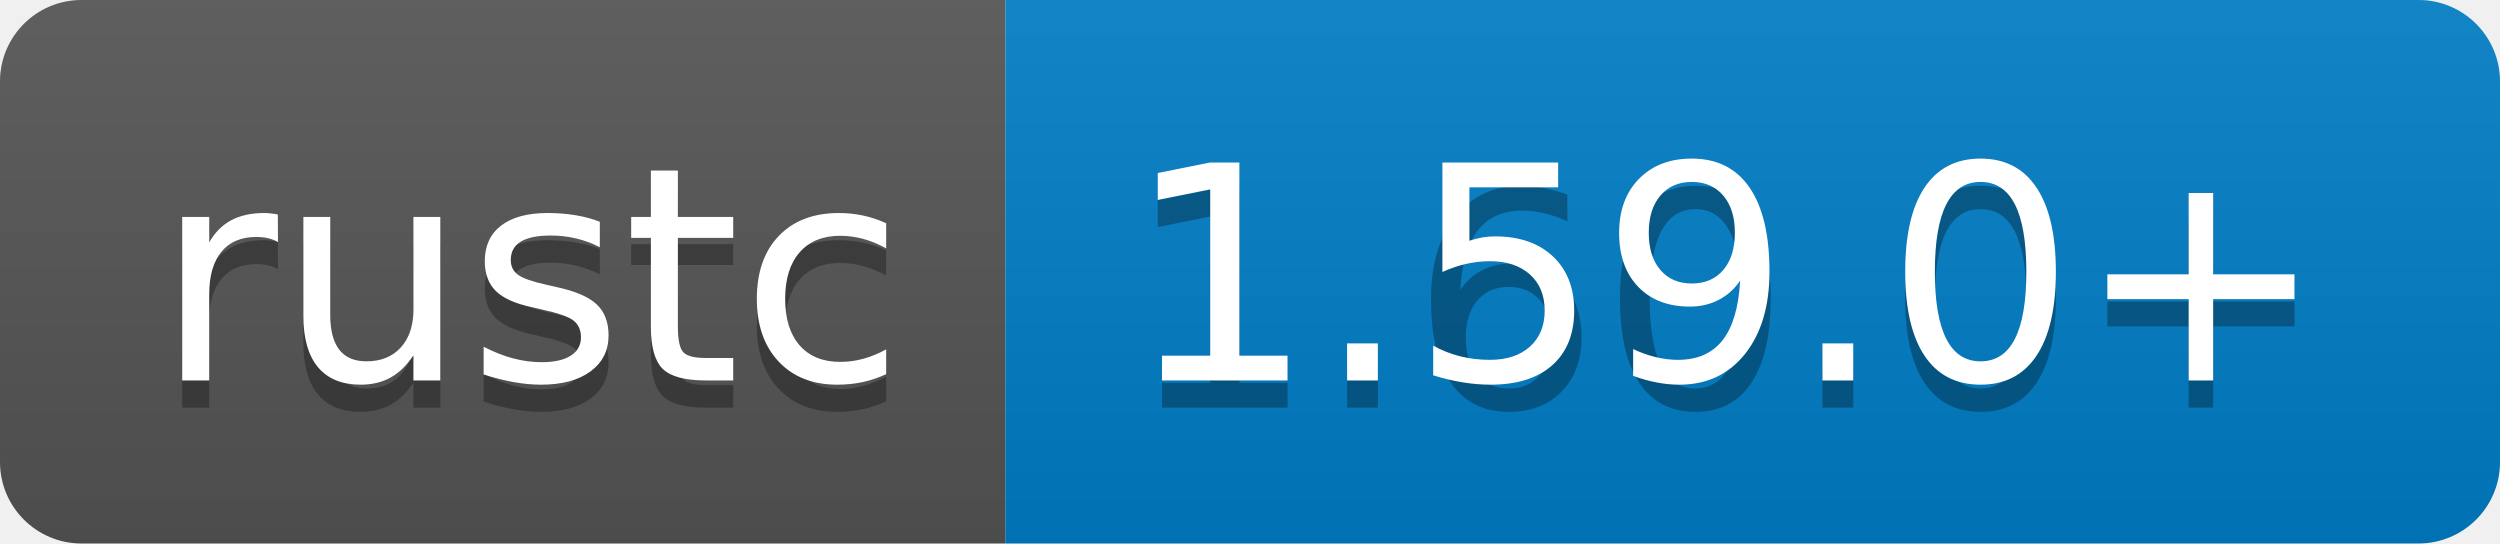
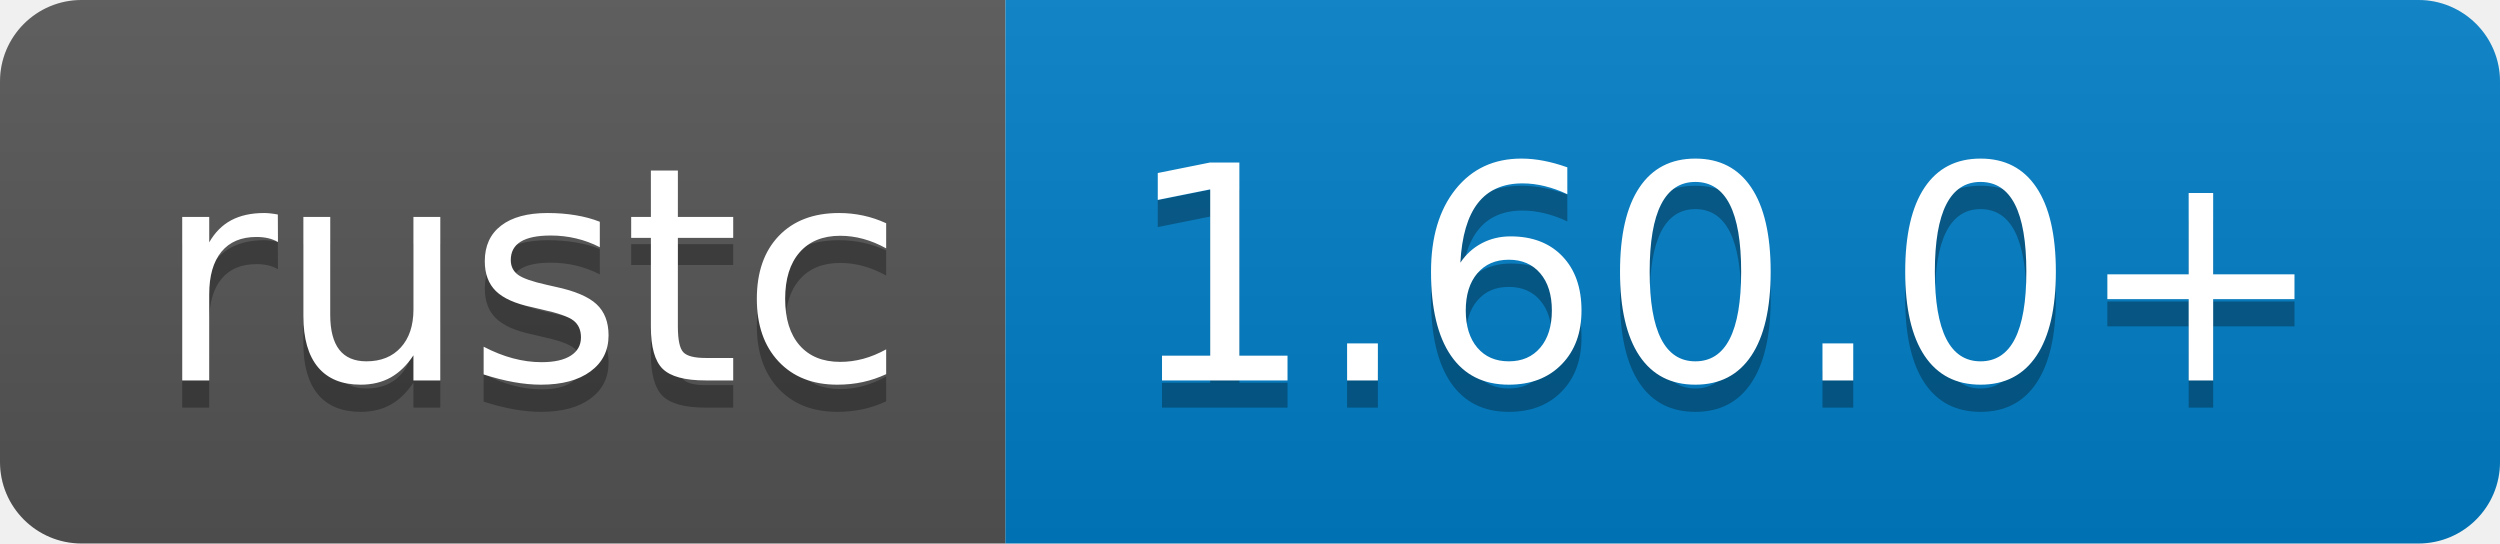
<svg xmlns="http://www.w3.org/2000/svg" width="92" height="20" role="img" aria-label="rustc: 1.59.0+">
  <linearGradient id="s" x2="0" y2="100%">
    <stop offset="0" stop-color="#bbb" stop-opacity=".1" />
    <stop offset="1" stop-opacity=".1" />
  </linearGradient>
  <clipPath id="r">
    <rect width="92" height="20" rx="3" fill="#fff" />
  </clipPath>
  <g clip-path="url(#r)">
    <rect width="37" height="20" fill="#555" />
    <rect x="37" width="55" height="20" fill="#007ec6" />
    <rect width="92" height="20" fill="url(#s)" />
  </g>
  <g fill="#fff" text-anchor="middle" font-family="Verdana,Geneva,DejaVu Sans,sans-serif" text-rendering="geometricPrecision" font-size="110">
    <text aria-hidden="true" x="195" y="150" fill="#010101" fill-opacity=".3" transform="scale(.1)" textLength="270">rustc</text>
    <text x="195" y="140" transform="scale(.1)" fill="#fff" textLength="270">rustc</text>
    <text aria-hidden="true" x="635" y="150" fill="#010101" fill-opacity=".3" transform="scale(.1)" textLength="450">1.60.0+</text>
-     <text x="635" y="140" transform="scale(.1)" fill="#fff" textLength="450">1.59.0+</text>
+     <text x="635" y="140" transform="scale(.1)" fill="#fff" textLength="450">1.60.0+</text>
  </g>
</svg>
